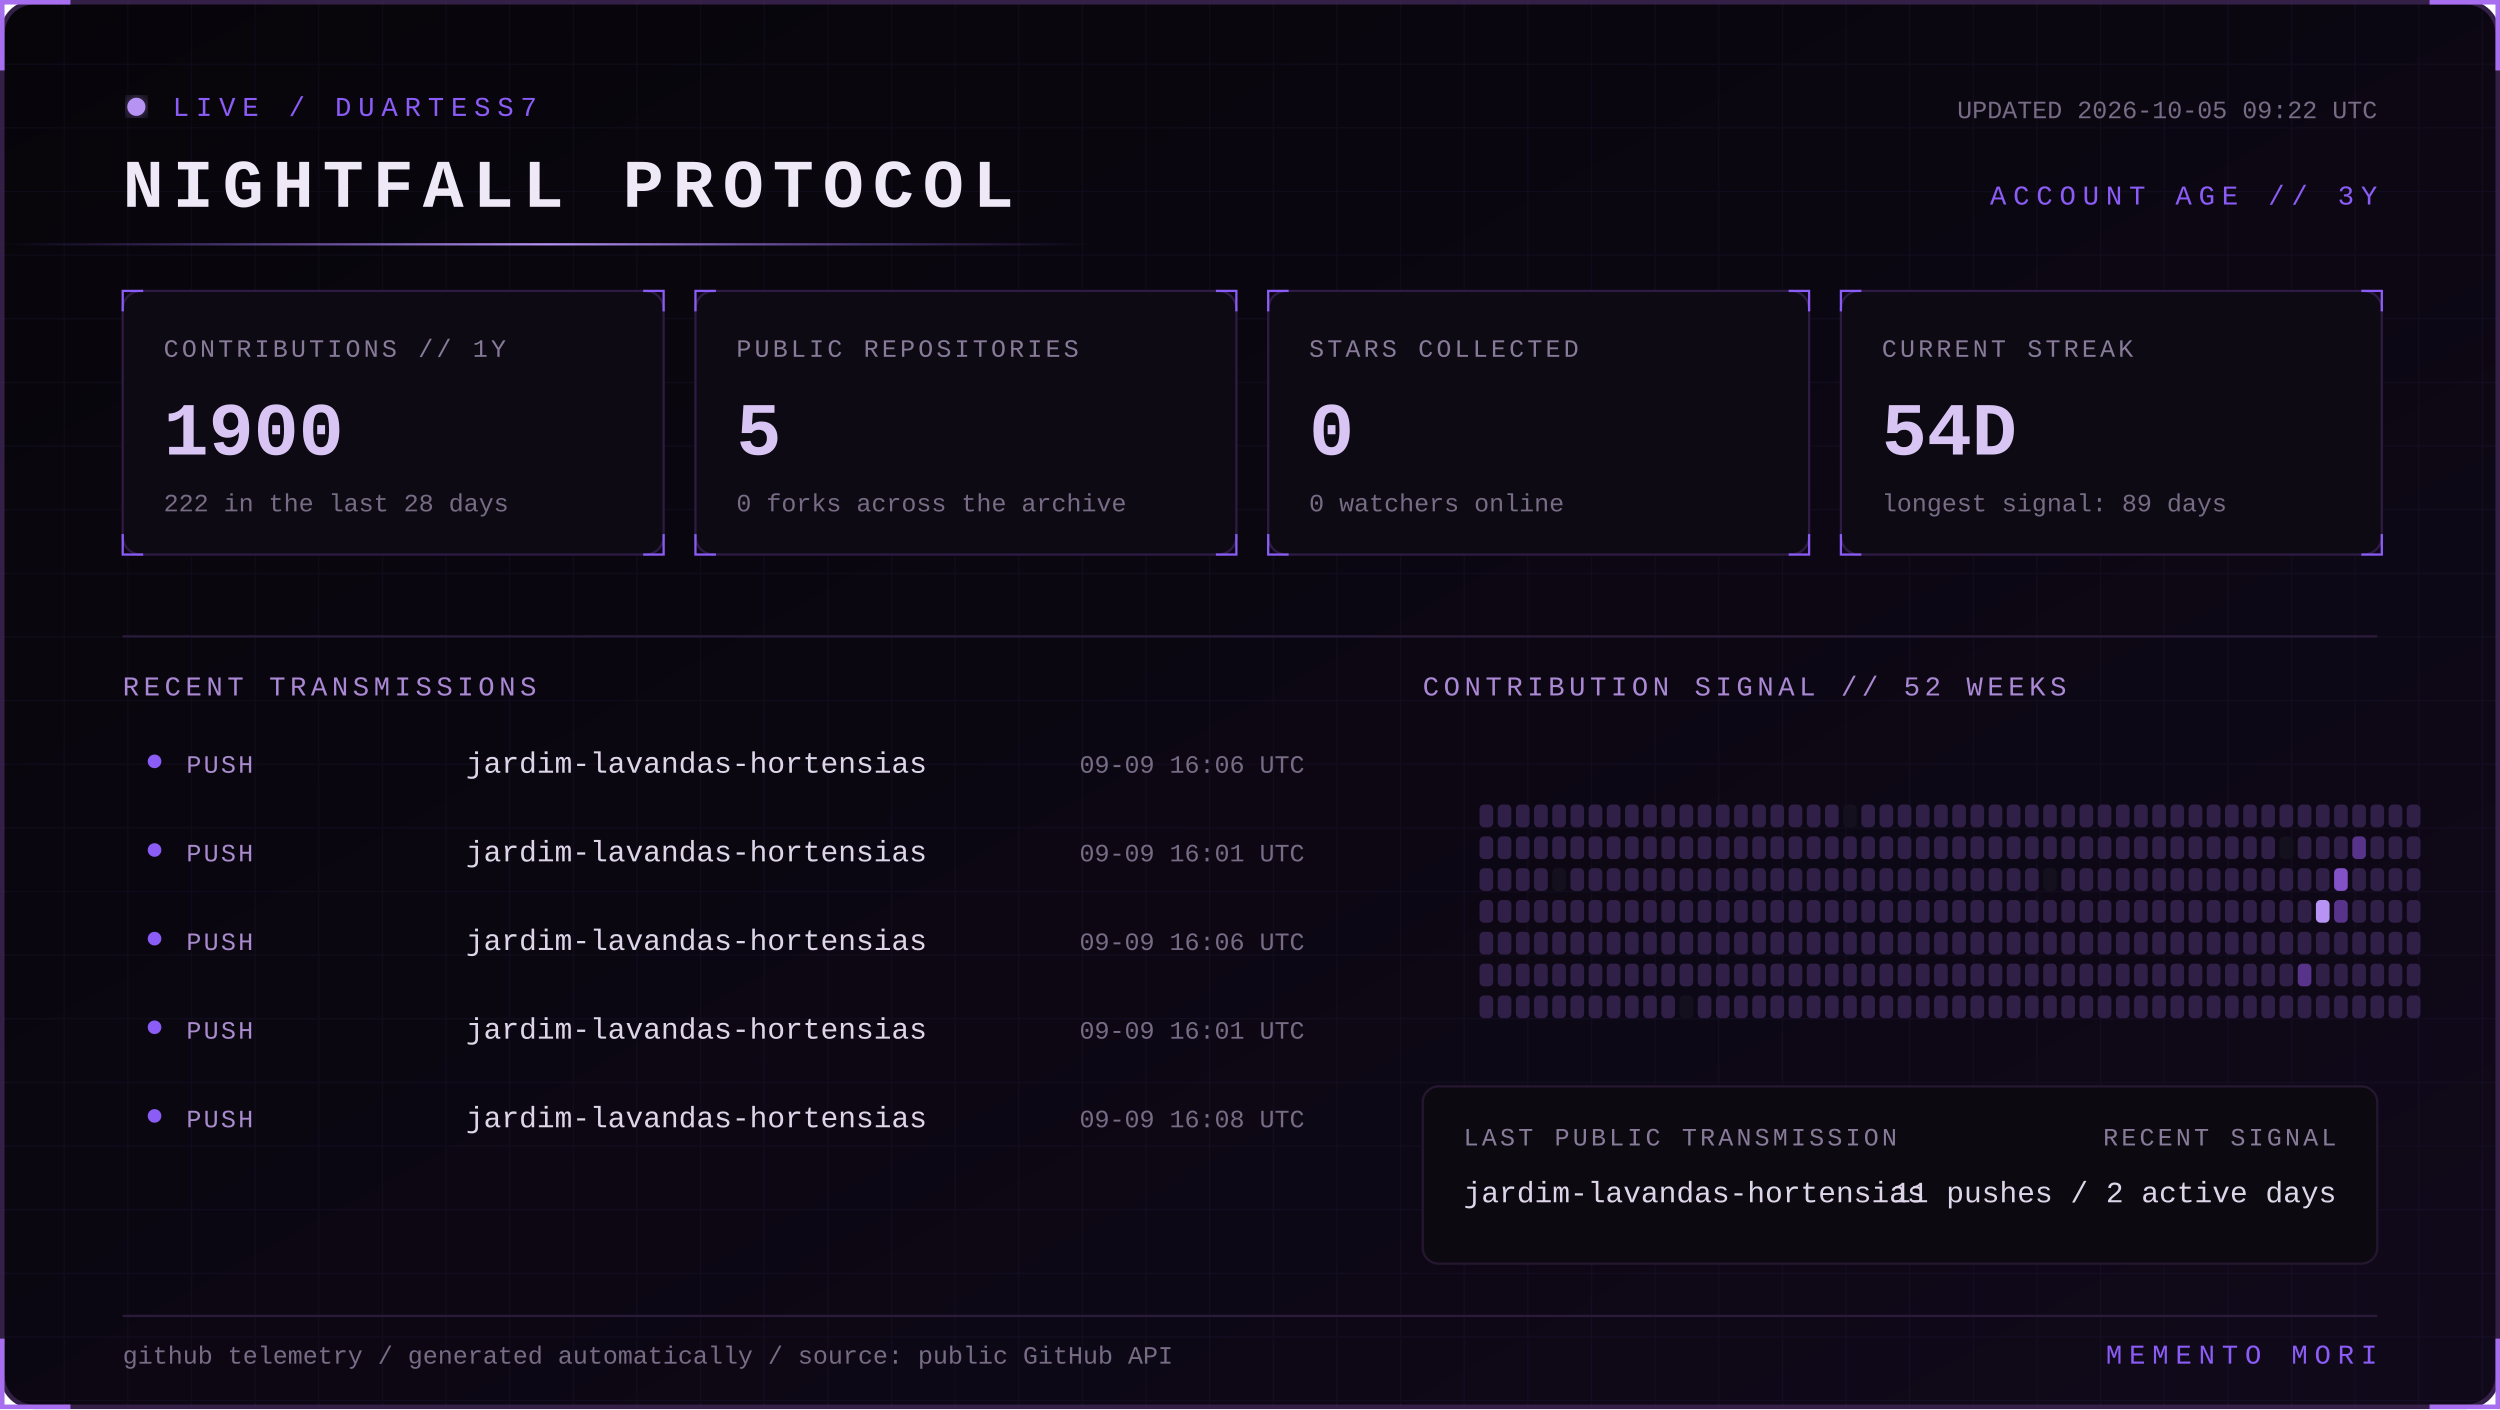
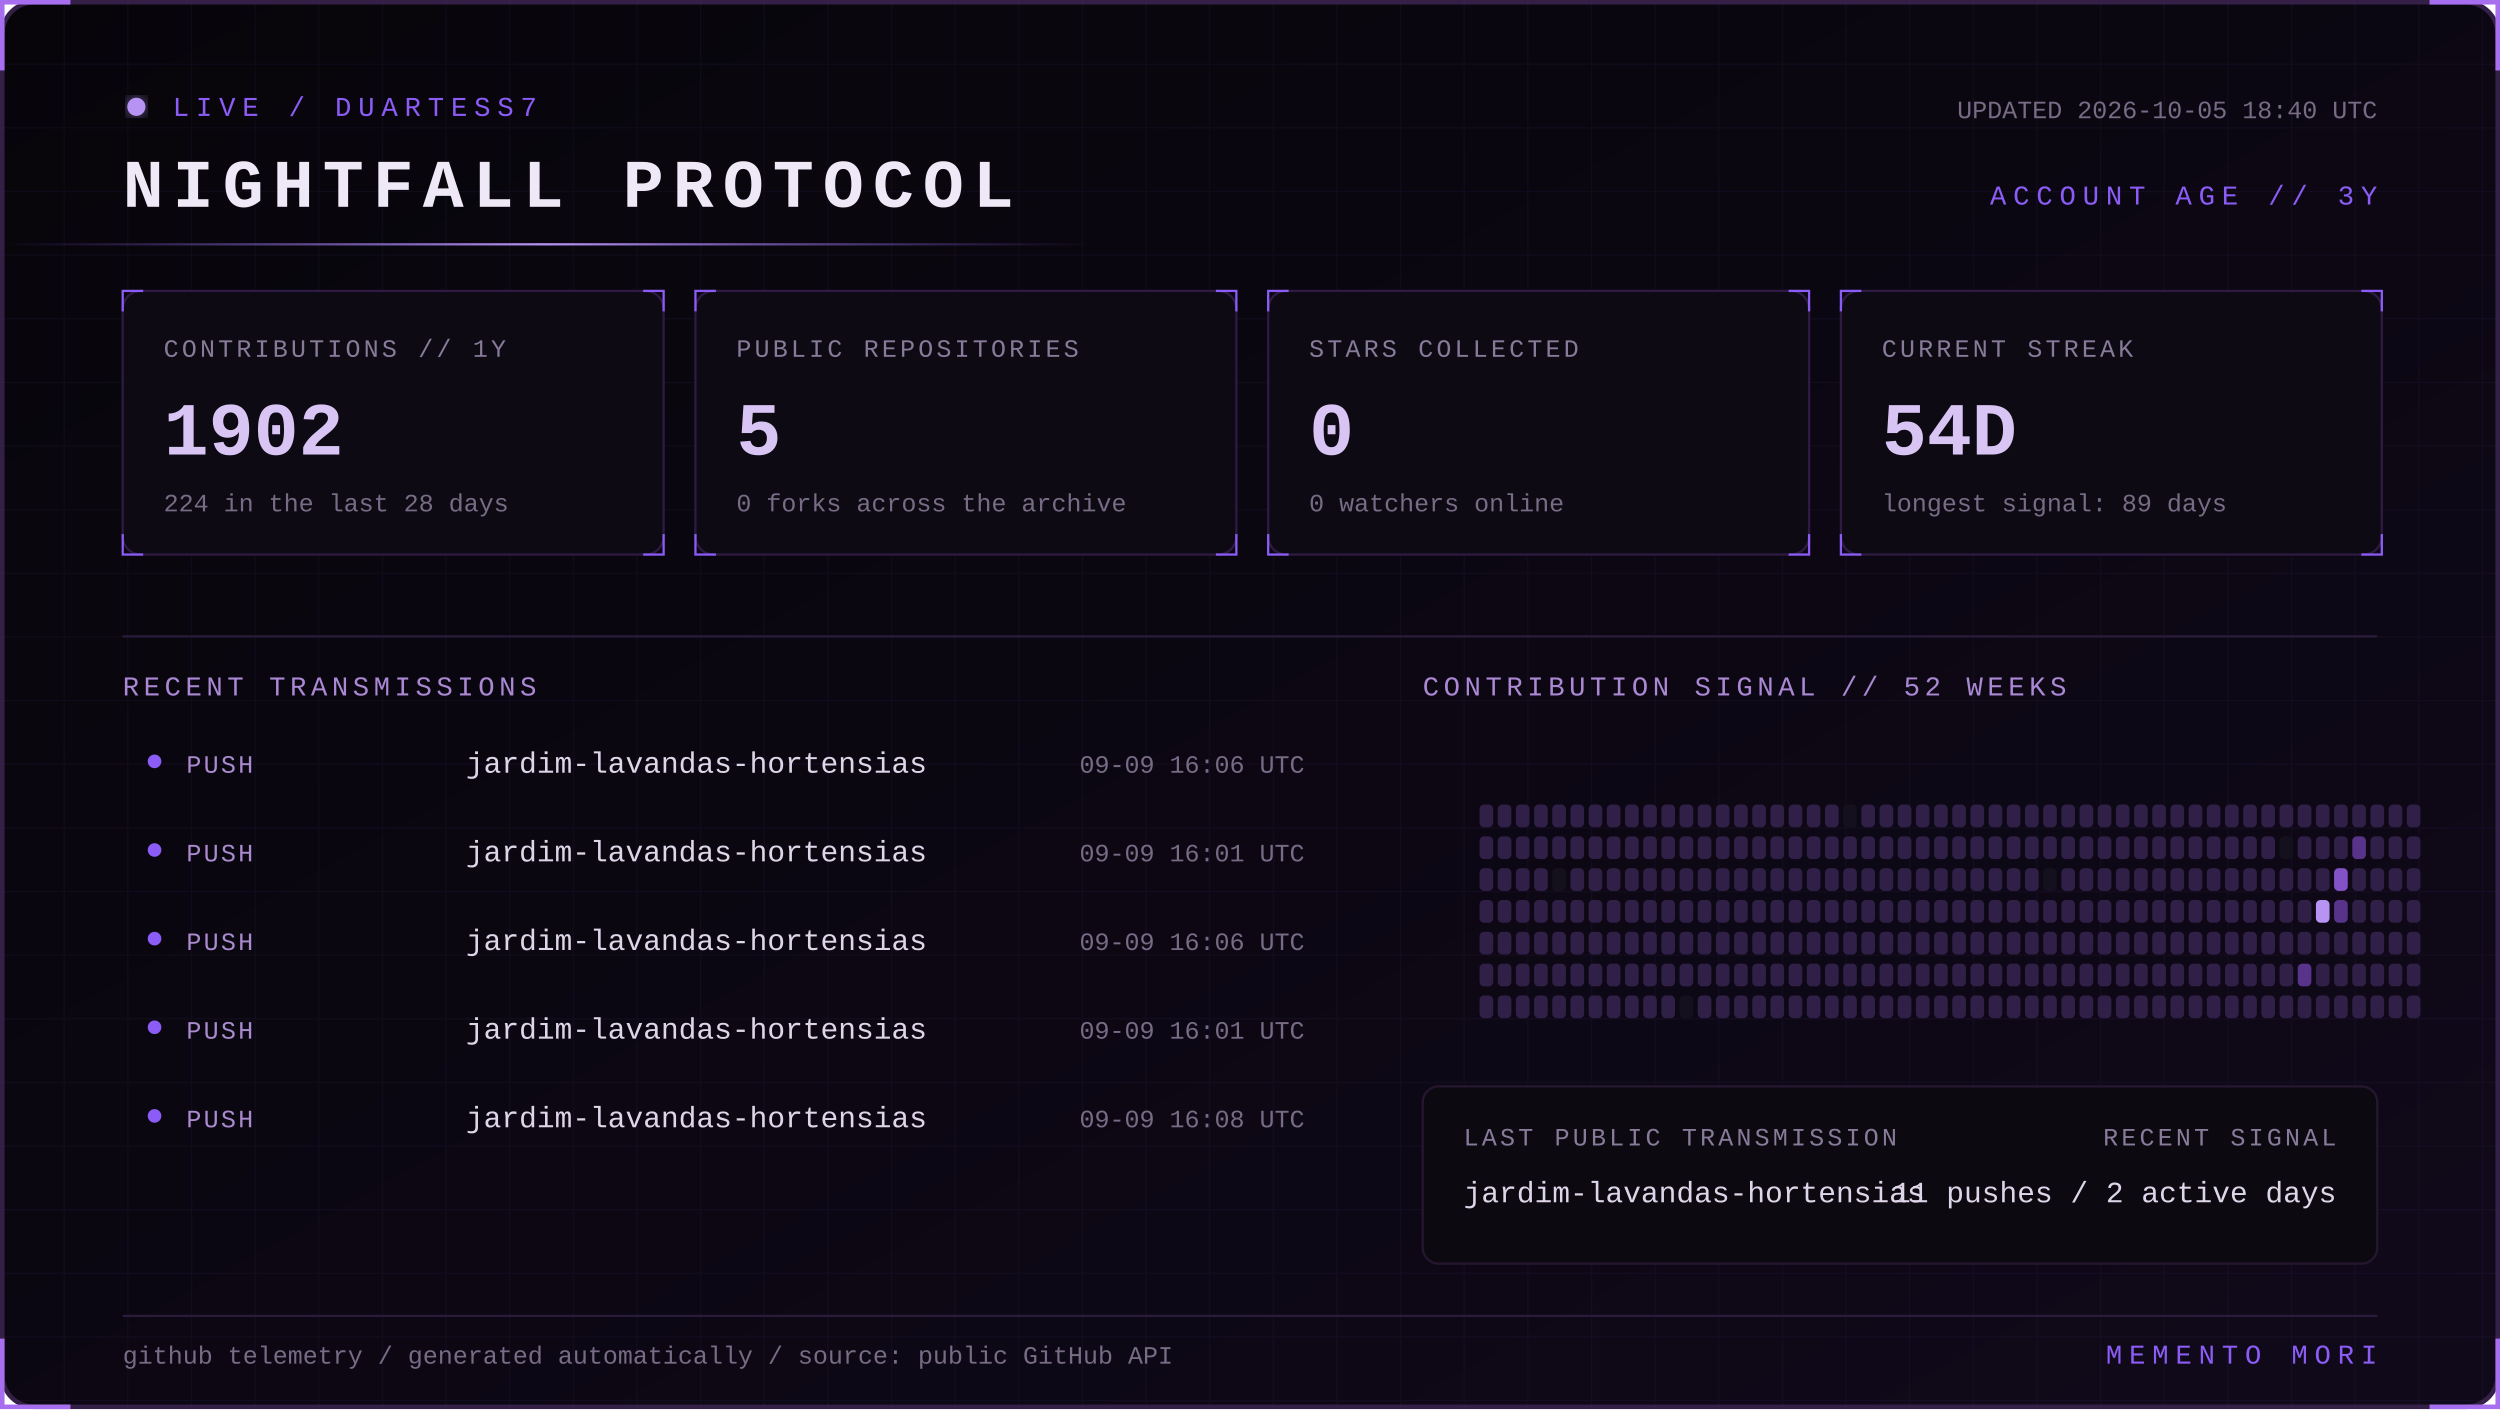
<svg xmlns="http://www.w3.org/2000/svg" width="1100" height="620" viewBox="0 0 1100 620" role="img" aria-labelledby="title desc">
  <defs>
    <linearGradient id="bg" x1="0" y1="0" x2="1" y2="1">
      <stop stop-color="#07050a" />
      <stop offset="1" stop-color="#10091a" />
    </linearGradient>
    <linearGradient id="beam">
      <stop stop-color="#8b5cf6" stop-opacity="0" />
      <stop offset=".5" stop-color="#b794f4" />
      <stop offset="1" stop-color="#8b5cf6" stop-opacity="0" />
    </linearGradient>
    <filter id="glow">
      <feGaussianBlur stdDeviation="4" result="b" />
      <feMerge>
        <feMergeNode in="b" />
        <feMergeNode in="SourceGraphic" />
      </feMerge>
    </filter>
    <pattern id="grid" width="28" height="28" patternUnits="userSpaceOnUse">
      <path d="M28 0H0V28" fill="none" stroke="#8b5cf6" stroke-opacity=".055" />
    </pattern>
    <style>
      text { font-family: Consolas, 'Courier New', monospace; }
      .kicker { fill:#8b5cf6; font-size:12px; letter-spacing:3px; }
      .title { fill:#eee8f7; font-size:30px; font-weight:700; letter-spacing:4px; }
      .label { fill:#887a99; font-size:11px; letter-spacing:1.4px; }
      .value { fill:#d8c5f4; font-size:33px; font-weight:700; }
      .detail,.pct { fill:#776b85; font-size:11px; }
      .section { fill:#aa88d4; font-size:12px; letter-spacing:2px; }
      .lang { fill:#ded5e8; font-size:13px; }
      .event { fill:#a98bce; font-size:11px; letter-spacing:1px; }
      .scan { animation:scan 5s linear infinite; }
      .blink { animation:blink 1.6s step-end infinite; }
      @keyframes scan { from { transform:translateX(-500px) } to { transform:translateX(1100px) } }
      @keyframes blink { 50% { opacity:.25 } }
    </style>
  </defs>
  <rect x="1" y="1" width="1098" height="618" rx="14" fill="url(#bg)" stroke="#342047" stroke-width="2" />
  <rect x="1" y="1" width="1098" height="618" rx="14" fill="url(#grid)" />
  <path d="M31 1H1v30 M1069 1h30v30 M1099 589v30h-30 M31 619H1v-30" stroke="#a76ff0" stroke-width="2" fill="none" />
  <g transform="translate(54 42)">
    <circle cx="6" cy="5" r="4" fill="#b794f4" filter="url(#glow)" class="blink" />
    <text x="22" y="9" class="kicker">LIVE / DUARTESS7</text>
    <text y="49" class="title">NIGHTFALL PROTOCOL</text>
-     <text x="992" y="10" text-anchor="end" class="detail">UPDATED 2026-10-05 09:22 UTC</text>
+     <text x="992" y="10" text-anchor="end" class="detail">UPDATED 2026-10-05 18:40 UTC</text>
    <text x="992" y="48" text-anchor="end" class="kicker">ACCOUNT AGE // 3Y</text>
  </g>
  <rect y="107" width="480" height="1" fill="url(#beam)" class="scan" />
  <g transform="translate(54 128)">
    <rect width="238" height="116" rx="8" fill="#0d0a13" stroke="#2d1b43" />
    <path d="M0 9V0h9 M229 0h9v9 M238 107v9h-9 M9 116H0v-9" stroke="#8b5cf6" fill="none" />
    <text x="18" y="29" class="label">CONTRIBUTIONS // 1Y</text>
-     <text x="18" y="72" class="value">1900</text>
-     <text x="18" y="97" class="detail">222 in the last 28 days</text>
+     <text x="18" y="72" class="value">1902</text>
+     <text x="18" y="97" class="detail">224 in the last 28 days</text>
  </g>
  <g transform="translate(306 128)">
    <rect width="238" height="116" rx="8" fill="#0d0a13" stroke="#2d1b43" />
    <path d="M0 9V0h9 M229 0h9v9 M238 107v9h-9 M9 116H0v-9" stroke="#8b5cf6" fill="none" />
    <text x="18" y="29" class="label">PUBLIC REPOSITORIES</text>
    <text x="18" y="72" class="value">5</text>
    <text x="18" y="97" class="detail">0 forks across the archive</text>
  </g>
  <g transform="translate(558 128)">
    <rect width="238" height="116" rx="8" fill="#0d0a13" stroke="#2d1b43" />
    <path d="M0 9V0h9 M229 0h9v9 M238 107v9h-9 M9 116H0v-9" stroke="#8b5cf6" fill="none" />
    <text x="18" y="29" class="label">STARS COLLECTED</text>
    <text x="18" y="72" class="value">0</text>
    <text x="18" y="97" class="detail">0 watchers online</text>
  </g>
  <g transform="translate(810 128)">
    <rect width="238" height="116" rx="8" fill="#0d0a13" stroke="#2d1b43" />
    <path d="M0 9V0h9 M229 0h9v9 M238 107v9h-9 M9 116H0v-9" stroke="#8b5cf6" fill="none" />
    <text x="18" y="29" class="label">CURRENT STREAK</text>
    <text x="18" y="72" class="value">54D</text>
    <text x="18" y="97" class="detail">longest signal: 89 days</text>
  </g>
  <path d="M54 280H1046" stroke="#291b39" />
  <text x="54" y="306" class="section">RECENT TRANSMISSIONS</text>
  <text x="626" y="306" class="section">CONTRIBUTION SIGNAL // 52 WEEKS</text>
  <circle cx="68" cy="335" r="3" fill="#8b5cf6" />
  <text x="82" y="340" class="event">PUSH</text>
  <text x="205" y="340" class="lang">jardim-lavandas-hortensias</text>
  <text x="574" y="340" text-anchor="end" class="pct">09-09 16:06 UTC</text>
  <circle cx="68" cy="374" r="3" fill="#8b5cf6" />
  <text x="82" y="379" class="event">PUSH</text>
  <text x="205" y="379" class="lang">jardim-lavandas-hortensias</text>
  <text x="574" y="379" text-anchor="end" class="pct">09-09 16:01 UTC</text>
  <circle cx="68" cy="413" r="3" fill="#8b5cf6" />
  <text x="82" y="418" class="event">PUSH</text>
  <text x="205" y="418" class="lang">jardim-lavandas-hortensias</text>
  <text x="574" y="418" text-anchor="end" class="pct">09-09 16:06 UTC</text>
  <circle cx="68" cy="452" r="3" fill="#8b5cf6" />
  <text x="82" y="457" class="event">PUSH</text>
  <text x="205" y="457" class="lang">jardim-lavandas-hortensias</text>
  <text x="574" y="457" text-anchor="end" class="pct">09-09 16:01 UTC</text>
  <circle cx="68" cy="491" r="3" fill="#8b5cf6" />
  <text x="82" y="496" class="event">PUSH</text>
  <text x="205" y="496" class="lang">jardim-lavandas-hortensias</text>
  <text x="574" y="496" text-anchor="end" class="pct">09-09 16:08 UTC</text>
  <g>
    <rect x="651" y="354" width="6" height="10" rx="2" fill="#302047" />
    <rect x="651" y="368" width="6" height="10" rx="2" fill="#302047" />
    <rect x="651" y="382" width="6" height="10" rx="2" fill="#302047" />
    <rect x="651" y="396" width="6" height="10" rx="2" fill="#302047" />
    <rect x="651" y="410" width="6" height="10" rx="2" fill="#302047" />
    <rect x="651" y="424" width="6" height="10" rx="2" fill="#302047" />
    <rect x="651" y="438" width="6" height="10" rx="2" fill="#302047" />
    <rect x="659" y="354" width="6" height="10" rx="2" fill="#302047" />
    <rect x="659" y="368" width="6" height="10" rx="2" fill="#302047" />
    <rect x="659" y="382" width="6" height="10" rx="2" fill="#302047" />
    <rect x="659" y="396" width="6" height="10" rx="2" fill="#302047" />
    <rect x="659" y="410" width="6" height="10" rx="2" fill="#302047" />
    <rect x="659" y="424" width="6" height="10" rx="2" fill="#302047" />
    <rect x="659" y="438" width="6" height="10" rx="2" fill="#302047" />
    <rect x="667" y="354" width="6" height="10" rx="2" fill="#302047" />
    <rect x="667" y="368" width="6" height="10" rx="2" fill="#302047" />
    <rect x="667" y="382" width="6" height="10" rx="2" fill="#302047" />
    <rect x="667" y="396" width="6" height="10" rx="2" fill="#302047" />
    <rect x="667" y="410" width="6" height="10" rx="2" fill="#302047" />
    <rect x="667" y="424" width="6" height="10" rx="2" fill="#302047" />
    <rect x="667" y="438" width="6" height="10" rx="2" fill="#302047" />
    <rect x="675" y="354" width="6" height="10" rx="2" fill="#302047" />
    <rect x="675" y="368" width="6" height="10" rx="2" fill="#302047" />
    <rect x="675" y="382" width="6" height="10" rx="2" fill="#302047" />
    <rect x="675" y="396" width="6" height="10" rx="2" fill="#302047" />
    <rect x="675" y="410" width="6" height="10" rx="2" fill="#302047" />
    <rect x="675" y="424" width="6" height="10" rx="2" fill="#302047" />
    <rect x="675" y="438" width="6" height="10" rx="2" fill="#302047" />
    <rect x="683" y="354" width="6" height="10" rx="2" fill="#302047" />
    <rect x="683" y="368" width="6" height="10" rx="2" fill="#302047" />
    <rect x="683" y="382" width="6" height="10" rx="2" fill="#15101d" />
    <rect x="683" y="396" width="6" height="10" rx="2" fill="#302047" />
    <rect x="683" y="410" width="6" height="10" rx="2" fill="#302047" />
    <rect x="683" y="424" width="6" height="10" rx="2" fill="#302047" />
    <rect x="683" y="438" width="6" height="10" rx="2" fill="#302047" />
    <rect x="691" y="354" width="6" height="10" rx="2" fill="#302047" />
    <rect x="691" y="368" width="6" height="10" rx="2" fill="#302047" />
    <rect x="691" y="382" width="6" height="10" rx="2" fill="#302047" />
    <rect x="691" y="396" width="6" height="10" rx="2" fill="#302047" />
    <rect x="691" y="410" width="6" height="10" rx="2" fill="#302047" />
    <rect x="691" y="424" width="6" height="10" rx="2" fill="#302047" />
    <rect x="691" y="438" width="6" height="10" rx="2" fill="#302047" />
    <rect x="699" y="354" width="6" height="10" rx="2" fill="#302047" />
    <rect x="699" y="368" width="6" height="10" rx="2" fill="#302047" />
    <rect x="699" y="382" width="6" height="10" rx="2" fill="#302047" />
    <rect x="699" y="396" width="6" height="10" rx="2" fill="#302047" />
    <rect x="699" y="410" width="6" height="10" rx="2" fill="#302047" />
    <rect x="699" y="424" width="6" height="10" rx="2" fill="#302047" />
    <rect x="699" y="438" width="6" height="10" rx="2" fill="#302047" />
    <rect x="707" y="354" width="6" height="10" rx="2" fill="#302047" />
    <rect x="707" y="368" width="6" height="10" rx="2" fill="#302047" />
    <rect x="707" y="382" width="6" height="10" rx="2" fill="#302047" />
    <rect x="707" y="396" width="6" height="10" rx="2" fill="#302047" />
    <rect x="707" y="410" width="6" height="10" rx="2" fill="#302047" />
    <rect x="707" y="424" width="6" height="10" rx="2" fill="#302047" />
    <rect x="707" y="438" width="6" height="10" rx="2" fill="#302047" />
    <rect x="715" y="354" width="6" height="10" rx="2" fill="#302047" />
    <rect x="715" y="368" width="6" height="10" rx="2" fill="#302047" />
    <rect x="715" y="382" width="6" height="10" rx="2" fill="#302047" />
    <rect x="715" y="396" width="6" height="10" rx="2" fill="#302047" />
    <rect x="715" y="410" width="6" height="10" rx="2" fill="#302047" />
    <rect x="715" y="424" width="6" height="10" rx="2" fill="#302047" />
    <rect x="715" y="438" width="6" height="10" rx="2" fill="#302047" />
    <rect x="723" y="354" width="6" height="10" rx="2" fill="#302047" />
    <rect x="723" y="368" width="6" height="10" rx="2" fill="#302047" />
    <rect x="723" y="382" width="6" height="10" rx="2" fill="#302047" />
    <rect x="723" y="396" width="6" height="10" rx="2" fill="#302047" />
    <rect x="723" y="410" width="6" height="10" rx="2" fill="#302047" />
    <rect x="723" y="424" width="6" height="10" rx="2" fill="#302047" />
    <rect x="723" y="438" width="6" height="10" rx="2" fill="#302047" />
    <rect x="731" y="354" width="6" height="10" rx="2" fill="#302047" />
    <rect x="731" y="368" width="6" height="10" rx="2" fill="#302047" />
    <rect x="731" y="382" width="6" height="10" rx="2" fill="#302047" />
    <rect x="731" y="396" width="6" height="10" rx="2" fill="#302047" />
    <rect x="731" y="410" width="6" height="10" rx="2" fill="#302047" />
    <rect x="731" y="424" width="6" height="10" rx="2" fill="#302047" />
    <rect x="731" y="438" width="6" height="10" rx="2" fill="#302047" />
    <rect x="739" y="354" width="6" height="10" rx="2" fill="#302047" />
    <rect x="739" y="368" width="6" height="10" rx="2" fill="#302047" />
    <rect x="739" y="382" width="6" height="10" rx="2" fill="#302047" />
    <rect x="739" y="396" width="6" height="10" rx="2" fill="#302047" />
    <rect x="739" y="410" width="6" height="10" rx="2" fill="#302047" />
    <rect x="739" y="424" width="6" height="10" rx="2" fill="#302047" />
    <rect x="739" y="438" width="6" height="10" rx="2" fill="#15101d" />
    <rect x="747" y="354" width="6" height="10" rx="2" fill="#302047" />
    <rect x="747" y="368" width="6" height="10" rx="2" fill="#302047" />
    <rect x="747" y="382" width="6" height="10" rx="2" fill="#302047" />
    <rect x="747" y="396" width="6" height="10" rx="2" fill="#302047" />
    <rect x="747" y="410" width="6" height="10" rx="2" fill="#302047" />
    <rect x="747" y="424" width="6" height="10" rx="2" fill="#302047" />
    <rect x="747" y="438" width="6" height="10" rx="2" fill="#302047" />
    <rect x="755" y="354" width="6" height="10" rx="2" fill="#302047" />
    <rect x="755" y="368" width="6" height="10" rx="2" fill="#302047" />
    <rect x="755" y="382" width="6" height="10" rx="2" fill="#302047" />
    <rect x="755" y="396" width="6" height="10" rx="2" fill="#302047" />
    <rect x="755" y="410" width="6" height="10" rx="2" fill="#302047" />
    <rect x="755" y="424" width="6" height="10" rx="2" fill="#302047" />
    <rect x="755" y="438" width="6" height="10" rx="2" fill="#302047" />
    <rect x="763" y="354" width="6" height="10" rx="2" fill="#302047" />
    <rect x="763" y="368" width="6" height="10" rx="2" fill="#302047" />
    <rect x="763" y="382" width="6" height="10" rx="2" fill="#302047" />
    <rect x="763" y="396" width="6" height="10" rx="2" fill="#302047" />
    <rect x="763" y="410" width="6" height="10" rx="2" fill="#302047" />
    <rect x="763" y="424" width="6" height="10" rx="2" fill="#302047" />
    <rect x="763" y="438" width="6" height="10" rx="2" fill="#302047" />
    <rect x="771" y="354" width="6" height="10" rx="2" fill="#302047" />
    <rect x="771" y="368" width="6" height="10" rx="2" fill="#302047" />
    <rect x="771" y="382" width="6" height="10" rx="2" fill="#302047" />
    <rect x="771" y="396" width="6" height="10" rx="2" fill="#302047" />
    <rect x="771" y="410" width="6" height="10" rx="2" fill="#302047" />
    <rect x="771" y="424" width="6" height="10" rx="2" fill="#302047" />
    <rect x="771" y="438" width="6" height="10" rx="2" fill="#302047" />
    <rect x="779" y="354" width="6" height="10" rx="2" fill="#302047" />
    <rect x="779" y="368" width="6" height="10" rx="2" fill="#302047" />
    <rect x="779" y="382" width="6" height="10" rx="2" fill="#302047" />
    <rect x="779" y="396" width="6" height="10" rx="2" fill="#302047" />
    <rect x="779" y="410" width="6" height="10" rx="2" fill="#302047" />
    <rect x="779" y="424" width="6" height="10" rx="2" fill="#302047" />
    <rect x="779" y="438" width="6" height="10" rx="2" fill="#302047" />
    <rect x="787" y="354" width="6" height="10" rx="2" fill="#302047" />
    <rect x="787" y="368" width="6" height="10" rx="2" fill="#302047" />
    <rect x="787" y="382" width="6" height="10" rx="2" fill="#302047" />
    <rect x="787" y="396" width="6" height="10" rx="2" fill="#302047" />
    <rect x="787" y="410" width="6" height="10" rx="2" fill="#302047" />
    <rect x="787" y="424" width="6" height="10" rx="2" fill="#302047" />
    <rect x="787" y="438" width="6" height="10" rx="2" fill="#302047" />
    <rect x="795" y="354" width="6" height="10" rx="2" fill="#302047" />
    <rect x="795" y="368" width="6" height="10" rx="2" fill="#302047" />
    <rect x="795" y="382" width="6" height="10" rx="2" fill="#302047" />
    <rect x="795" y="396" width="6" height="10" rx="2" fill="#302047" />
    <rect x="795" y="410" width="6" height="10" rx="2" fill="#302047" />
    <rect x="795" y="424" width="6" height="10" rx="2" fill="#302047" />
    <rect x="795" y="438" width="6" height="10" rx="2" fill="#302047" />
    <rect x="803" y="354" width="6" height="10" rx="2" fill="#302047" />
    <rect x="803" y="368" width="6" height="10" rx="2" fill="#302047" />
    <rect x="803" y="382" width="6" height="10" rx="2" fill="#302047" />
    <rect x="803" y="396" width="6" height="10" rx="2" fill="#302047" />
    <rect x="803" y="410" width="6" height="10" rx="2" fill="#302047" />
    <rect x="803" y="424" width="6" height="10" rx="2" fill="#302047" />
    <rect x="803" y="438" width="6" height="10" rx="2" fill="#302047" />
    <rect x="811" y="354" width="6" height="10" rx="2" fill="#15101d" />
    <rect x="811" y="368" width="6" height="10" rx="2" fill="#302047" />
    <rect x="811" y="382" width="6" height="10" rx="2" fill="#302047" />
    <rect x="811" y="396" width="6" height="10" rx="2" fill="#302047" />
    <rect x="811" y="410" width="6" height="10" rx="2" fill="#302047" />
    <rect x="811" y="424" width="6" height="10" rx="2" fill="#302047" />
    <rect x="811" y="438" width="6" height="10" rx="2" fill="#302047" />
    <rect x="819" y="354" width="6" height="10" rx="2" fill="#302047" />
    <rect x="819" y="368" width="6" height="10" rx="2" fill="#302047" />
    <rect x="819" y="382" width="6" height="10" rx="2" fill="#302047" />
    <rect x="819" y="396" width="6" height="10" rx="2" fill="#302047" />
    <rect x="819" y="410" width="6" height="10" rx="2" fill="#302047" />
    <rect x="819" y="424" width="6" height="10" rx="2" fill="#302047" />
    <rect x="819" y="438" width="6" height="10" rx="2" fill="#302047" />
    <rect x="827" y="354" width="6" height="10" rx="2" fill="#302047" />
    <rect x="827" y="368" width="6" height="10" rx="2" fill="#302047" />
    <rect x="827" y="382" width="6" height="10" rx="2" fill="#302047" />
    <rect x="827" y="396" width="6" height="10" rx="2" fill="#302047" />
    <rect x="827" y="410" width="6" height="10" rx="2" fill="#302047" />
    <rect x="827" y="424" width="6" height="10" rx="2" fill="#302047" />
    <rect x="827" y="438" width="6" height="10" rx="2" fill="#302047" />
    <rect x="835" y="354" width="6" height="10" rx="2" fill="#302047" />
    <rect x="835" y="368" width="6" height="10" rx="2" fill="#302047" />
    <rect x="835" y="382" width="6" height="10" rx="2" fill="#302047" />
    <rect x="835" y="396" width="6" height="10" rx="2" fill="#302047" />
    <rect x="835" y="410" width="6" height="10" rx="2" fill="#302047" />
    <rect x="835" y="424" width="6" height="10" rx="2" fill="#302047" />
    <rect x="835" y="438" width="6" height="10" rx="2" fill="#302047" />
    <rect x="843" y="354" width="6" height="10" rx="2" fill="#302047" />
    <rect x="843" y="368" width="6" height="10" rx="2" fill="#302047" />
    <rect x="843" y="382" width="6" height="10" rx="2" fill="#302047" />
    <rect x="843" y="396" width="6" height="10" rx="2" fill="#302047" />
    <rect x="843" y="410" width="6" height="10" rx="2" fill="#302047" />
    <rect x="843" y="424" width="6" height="10" rx="2" fill="#302047" />
    <rect x="843" y="438" width="6" height="10" rx="2" fill="#302047" />
    <rect x="851" y="354" width="6" height="10" rx="2" fill="#302047" />
    <rect x="851" y="368" width="6" height="10" rx="2" fill="#302047" />
    <rect x="851" y="382" width="6" height="10" rx="2" fill="#302047" />
    <rect x="851" y="396" width="6" height="10" rx="2" fill="#302047" />
    <rect x="851" y="410" width="6" height="10" rx="2" fill="#302047" />
    <rect x="851" y="424" width="6" height="10" rx="2" fill="#302047" />
    <rect x="851" y="438" width="6" height="10" rx="2" fill="#302047" />
    <rect x="859" y="354" width="6" height="10" rx="2" fill="#302047" />
    <rect x="859" y="368" width="6" height="10" rx="2" fill="#302047" />
    <rect x="859" y="382" width="6" height="10" rx="2" fill="#302047" />
    <rect x="859" y="396" width="6" height="10" rx="2" fill="#302047" />
    <rect x="859" y="410" width="6" height="10" rx="2" fill="#302047" />
    <rect x="859" y="424" width="6" height="10" rx="2" fill="#302047" />
    <rect x="859" y="438" width="6" height="10" rx="2" fill="#302047" />
    <rect x="867" y="354" width="6" height="10" rx="2" fill="#302047" />
    <rect x="867" y="368" width="6" height="10" rx="2" fill="#302047" />
    <rect x="867" y="382" width="6" height="10" rx="2" fill="#302047" />
    <rect x="867" y="396" width="6" height="10" rx="2" fill="#302047" />
    <rect x="867" y="410" width="6" height="10" rx="2" fill="#302047" />
    <rect x="867" y="424" width="6" height="10" rx="2" fill="#302047" />
    <rect x="867" y="438" width="6" height="10" rx="2" fill="#302047" />
    <rect x="875" y="354" width="6" height="10" rx="2" fill="#302047" />
    <rect x="875" y="368" width="6" height="10" rx="2" fill="#302047" />
    <rect x="875" y="382" width="6" height="10" rx="2" fill="#302047" />
    <rect x="875" y="396" width="6" height="10" rx="2" fill="#302047" />
    <rect x="875" y="410" width="6" height="10" rx="2" fill="#302047" />
    <rect x="875" y="424" width="6" height="10" rx="2" fill="#302047" />
    <rect x="875" y="438" width="6" height="10" rx="2" fill="#302047" />
    <rect x="883" y="354" width="6" height="10" rx="2" fill="#302047" />
    <rect x="883" y="368" width="6" height="10" rx="2" fill="#302047" />
    <rect x="883" y="382" width="6" height="10" rx="2" fill="#302047" />
    <rect x="883" y="396" width="6" height="10" rx="2" fill="#302047" />
    <rect x="883" y="410" width="6" height="10" rx="2" fill="#302047" />
    <rect x="883" y="424" width="6" height="10" rx="2" fill="#302047" />
    <rect x="883" y="438" width="6" height="10" rx="2" fill="#302047" />
    <rect x="891" y="354" width="6" height="10" rx="2" fill="#302047" />
    <rect x="891" y="368" width="6" height="10" rx="2" fill="#302047" />
    <rect x="891" y="382" width="6" height="10" rx="2" fill="#302047" />
    <rect x="891" y="396" width="6" height="10" rx="2" fill="#302047" />
    <rect x="891" y="410" width="6" height="10" rx="2" fill="#302047" />
    <rect x="891" y="424" width="6" height="10" rx="2" fill="#302047" />
    <rect x="891" y="438" width="6" height="10" rx="2" fill="#302047" />
    <rect x="899" y="354" width="6" height="10" rx="2" fill="#302047" />
    <rect x="899" y="368" width="6" height="10" rx="2" fill="#302047" />
    <rect x="899" y="382" width="6" height="10" rx="2" fill="#15101d" />
    <rect x="899" y="396" width="6" height="10" rx="2" fill="#302047" />
    <rect x="899" y="410" width="6" height="10" rx="2" fill="#302047" />
    <rect x="899" y="424" width="6" height="10" rx="2" fill="#302047" />
    <rect x="899" y="438" width="6" height="10" rx="2" fill="#302047" />
    <rect x="907" y="354" width="6" height="10" rx="2" fill="#302047" />
    <rect x="907" y="368" width="6" height="10" rx="2" fill="#302047" />
    <rect x="907" y="382" width="6" height="10" rx="2" fill="#302047" />
    <rect x="907" y="396" width="6" height="10" rx="2" fill="#302047" />
    <rect x="907" y="410" width="6" height="10" rx="2" fill="#302047" />
    <rect x="907" y="424" width="6" height="10" rx="2" fill="#302047" />
    <rect x="907" y="438" width="6" height="10" rx="2" fill="#302047" />
    <rect x="915" y="354" width="6" height="10" rx="2" fill="#302047" />
    <rect x="915" y="368" width="6" height="10" rx="2" fill="#302047" />
    <rect x="915" y="382" width="6" height="10" rx="2" fill="#302047" />
    <rect x="915" y="396" width="6" height="10" rx="2" fill="#302047" />
    <rect x="915" y="410" width="6" height="10" rx="2" fill="#302047" />
    <rect x="915" y="424" width="6" height="10" rx="2" fill="#302047" />
    <rect x="915" y="438" width="6" height="10" rx="2" fill="#302047" />
    <rect x="923" y="354" width="6" height="10" rx="2" fill="#302047" />
    <rect x="923" y="368" width="6" height="10" rx="2" fill="#302047" />
    <rect x="923" y="382" width="6" height="10" rx="2" fill="#302047" />
    <rect x="923" y="396" width="6" height="10" rx="2" fill="#302047" />
    <rect x="923" y="410" width="6" height="10" rx="2" fill="#302047" />
    <rect x="923" y="424" width="6" height="10" rx="2" fill="#302047" />
    <rect x="923" y="438" width="6" height="10" rx="2" fill="#302047" />
    <rect x="931" y="354" width="6" height="10" rx="2" fill="#302047" />
    <rect x="931" y="368" width="6" height="10" rx="2" fill="#302047" />
    <rect x="931" y="382" width="6" height="10" rx="2" fill="#302047" />
    <rect x="931" y="396" width="6" height="10" rx="2" fill="#302047" />
    <rect x="931" y="410" width="6" height="10" rx="2" fill="#302047" />
    <rect x="931" y="424" width="6" height="10" rx="2" fill="#302047" />
    <rect x="931" y="438" width="6" height="10" rx="2" fill="#302047" />
    <rect x="939" y="354" width="6" height="10" rx="2" fill="#302047" />
    <rect x="939" y="368" width="6" height="10" rx="2" fill="#302047" />
    <rect x="939" y="382" width="6" height="10" rx="2" fill="#302047" />
    <rect x="939" y="396" width="6" height="10" rx="2" fill="#302047" />
    <rect x="939" y="410" width="6" height="10" rx="2" fill="#302047" />
    <rect x="939" y="424" width="6" height="10" rx="2" fill="#302047" />
    <rect x="939" y="438" width="6" height="10" rx="2" fill="#302047" />
    <rect x="947" y="354" width="6" height="10" rx="2" fill="#302047" />
    <rect x="947" y="368" width="6" height="10" rx="2" fill="#302047" />
    <rect x="947" y="382" width="6" height="10" rx="2" fill="#302047" />
    <rect x="947" y="396" width="6" height="10" rx="2" fill="#302047" />
    <rect x="947" y="410" width="6" height="10" rx="2" fill="#302047" />
    <rect x="947" y="424" width="6" height="10" rx="2" fill="#302047" />
    <rect x="947" y="438" width="6" height="10" rx="2" fill="#302047" />
    <rect x="955" y="354" width="6" height="10" rx="2" fill="#302047" />
    <rect x="955" y="368" width="6" height="10" rx="2" fill="#302047" />
    <rect x="955" y="382" width="6" height="10" rx="2" fill="#302047" />
    <rect x="955" y="396" width="6" height="10" rx="2" fill="#302047" />
    <rect x="955" y="410" width="6" height="10" rx="2" fill="#302047" />
    <rect x="955" y="424" width="6" height="10" rx="2" fill="#302047" />
    <rect x="955" y="438" width="6" height="10" rx="2" fill="#302047" />
    <rect x="963" y="354" width="6" height="10" rx="2" fill="#302047" />
    <rect x="963" y="368" width="6" height="10" rx="2" fill="#302047" />
    <rect x="963" y="382" width="6" height="10" rx="2" fill="#302047" />
    <rect x="963" y="396" width="6" height="10" rx="2" fill="#302047" />
    <rect x="963" y="410" width="6" height="10" rx="2" fill="#302047" />
    <rect x="963" y="424" width="6" height="10" rx="2" fill="#302047" />
    <rect x="963" y="438" width="6" height="10" rx="2" fill="#302047" />
    <rect x="971" y="354" width="6" height="10" rx="2" fill="#302047" />
    <rect x="971" y="368" width="6" height="10" rx="2" fill="#302047" />
    <rect x="971" y="382" width="6" height="10" rx="2" fill="#302047" />
    <rect x="971" y="396" width="6" height="10" rx="2" fill="#302047" />
    <rect x="971" y="410" width="6" height="10" rx="2" fill="#302047" />
    <rect x="971" y="424" width="6" height="10" rx="2" fill="#302047" />
    <rect x="971" y="438" width="6" height="10" rx="2" fill="#302047" />
    <rect x="979" y="354" width="6" height="10" rx="2" fill="#302047" />
    <rect x="979" y="368" width="6" height="10" rx="2" fill="#302047" />
    <rect x="979" y="382" width="6" height="10" rx="2" fill="#302047" />
    <rect x="979" y="396" width="6" height="10" rx="2" fill="#302047" />
    <rect x="979" y="410" width="6" height="10" rx="2" fill="#302047" />
    <rect x="979" y="424" width="6" height="10" rx="2" fill="#302047" />
    <rect x="979" y="438" width="6" height="10" rx="2" fill="#302047" />
    <rect x="987" y="354" width="6" height="10" rx="2" fill="#302047" />
    <rect x="987" y="368" width="6" height="10" rx="2" fill="#302047" />
    <rect x="987" y="382" width="6" height="10" rx="2" fill="#302047" />
    <rect x="987" y="396" width="6" height="10" rx="2" fill="#302047" />
    <rect x="987" y="410" width="6" height="10" rx="2" fill="#302047" />
    <rect x="987" y="424" width="6" height="10" rx="2" fill="#302047" />
    <rect x="987" y="438" width="6" height="10" rx="2" fill="#302047" />
    <rect x="995" y="354" width="6" height="10" rx="2" fill="#302047" />
    <rect x="995" y="368" width="6" height="10" rx="2" fill="#302047" />
    <rect x="995" y="382" width="6" height="10" rx="2" fill="#302047" />
    <rect x="995" y="396" width="6" height="10" rx="2" fill="#302047" />
    <rect x="995" y="410" width="6" height="10" rx="2" fill="#302047" />
    <rect x="995" y="424" width="6" height="10" rx="2" fill="#302047" />
    <rect x="995" y="438" width="6" height="10" rx="2" fill="#302047" />
    <rect x="1003" y="354" width="6" height="10" rx="2" fill="#302047" />
    <rect x="1003" y="368" width="6" height="10" rx="2" fill="#15101d" />
    <rect x="1003" y="382" width="6" height="10" rx="2" fill="#302047" />
    <rect x="1003" y="396" width="6" height="10" rx="2" fill="#302047" />
    <rect x="1003" y="410" width="6" height="10" rx="2" fill="#302047" />
    <rect x="1003" y="424" width="6" height="10" rx="2" fill="#302047" />
    <rect x="1003" y="438" width="6" height="10" rx="2" fill="#302047" />
    <rect x="1011" y="354" width="6" height="10" rx="2" fill="#302047" />
    <rect x="1011" y="368" width="6" height="10" rx="2" fill="#302047" />
    <rect x="1011" y="382" width="6" height="10" rx="2" fill="#302047" />
    <rect x="1011" y="396" width="6" height="10" rx="2" fill="#302047" />
    <rect x="1011" y="410" width="6" height="10" rx="2" fill="#302047" />
    <rect x="1011" y="424" width="6" height="10" rx="2" fill="#57338a" />
    <rect x="1011" y="438" width="6" height="10" rx="2" fill="#302047" />
    <rect x="1019" y="354" width="6" height="10" rx="2" fill="#302047" />
    <rect x="1019" y="368" width="6" height="10" rx="2" fill="#302047" />
    <rect x="1019" y="382" width="6" height="10" rx="2" fill="#302047" />
    <rect x="1019" y="396" width="6" height="10" rx="2" fill="#b794f4" />
    <rect x="1019" y="410" width="6" height="10" rx="2" fill="#302047" />
    <rect x="1019" y="424" width="6" height="10" rx="2" fill="#302047" />
    <rect x="1019" y="438" width="6" height="10" rx="2" fill="#302047" />
    <rect x="1027" y="354" width="6" height="10" rx="2" fill="#302047" />
    <rect x="1027" y="368" width="6" height="10" rx="2" fill="#302047" />
    <rect x="1027" y="382" width="6" height="10" rx="2" fill="#8452c7" />
    <rect x="1027" y="396" width="6" height="10" rx="2" fill="#57338a" />
    <rect x="1027" y="410" width="6" height="10" rx="2" fill="#302047" />
    <rect x="1027" y="424" width="6" height="10" rx="2" fill="#302047" />
    <rect x="1027" y="438" width="6" height="10" rx="2" fill="#302047" />
    <rect x="1035" y="354" width="6" height="10" rx="2" fill="#302047" />
    <rect x="1035" y="368" width="6" height="10" rx="2" fill="#57338a" />
    <rect x="1035" y="382" width="6" height="10" rx="2" fill="#302047" />
    <rect x="1035" y="396" width="6" height="10" rx="2" fill="#302047" />
    <rect x="1035" y="410" width="6" height="10" rx="2" fill="#302047" />
    <rect x="1035" y="424" width="6" height="10" rx="2" fill="#302047" />
    <rect x="1035" y="438" width="6" height="10" rx="2" fill="#302047" />
    <rect x="1043" y="354" width="6" height="10" rx="2" fill="#302047" />
    <rect x="1043" y="368" width="6" height="10" rx="2" fill="#302047" />
    <rect x="1043" y="382" width="6" height="10" rx="2" fill="#302047" />
    <rect x="1043" y="396" width="6" height="10" rx="2" fill="#302047" />
    <rect x="1043" y="410" width="6" height="10" rx="2" fill="#302047" />
    <rect x="1043" y="424" width="6" height="10" rx="2" fill="#302047" />
    <rect x="1043" y="438" width="6" height="10" rx="2" fill="#302047" />
    <rect x="1051" y="354" width="6" height="10" rx="2" fill="#302047" />
    <rect x="1051" y="368" width="6" height="10" rx="2" fill="#302047" />
    <rect x="1051" y="382" width="6" height="10" rx="2" fill="#302047" />
    <rect x="1051" y="396" width="6" height="10" rx="2" fill="#302047" />
    <rect x="1051" y="410" width="6" height="10" rx="2" fill="#302047" />
    <rect x="1051" y="424" width="6" height="10" rx="2" fill="#302047" />
    <rect x="1051" y="438" width="6" height="10" rx="2" fill="#302047" />
    <rect x="1059" y="354" width="6" height="10" rx="2" fill="#302047" />
    <rect x="1059" y="368" width="6" height="10" rx="2" fill="#302047" />
    <rect x="1059" y="382" width="6" height="10" rx="2" fill="#302047" />
    <rect x="1059" y="396" width="6" height="10" rx="2" fill="#302047" />
    <rect x="1059" y="410" width="6" height="10" rx="2" fill="#302047" />
    <rect x="1059" y="424" width="6" height="10" rx="2" fill="#302047" />
    <rect x="1059" y="438" width="6" height="10" rx="2" fill="#302047" />
  </g>
  <g transform="translate(626 478)">
    <rect width="420" height="78" rx="7" fill="#0c0911" stroke="#24172f" />
    <text x="18" y="26" class="label">LAST PUBLIC TRANSMISSION</text>
    <text x="18" y="51" class="lang">jardim-lavandas-hortensias</text>
    <text x="402" y="26" text-anchor="end" class="label">RECENT SIGNAL</text>
    <text x="402" y="51" text-anchor="end" class="lang">11 pushes / 2 active days</text>
  </g>
  <path d="M54 579H1046" stroke="#291b39" />
  <text x="54" y="600" class="detail">github telemetry / generated automatically / source: public GitHub API</text>
  <text x="1046" y="600" text-anchor="end" class="kicker">MEMENTO MORI</text>
</svg>
